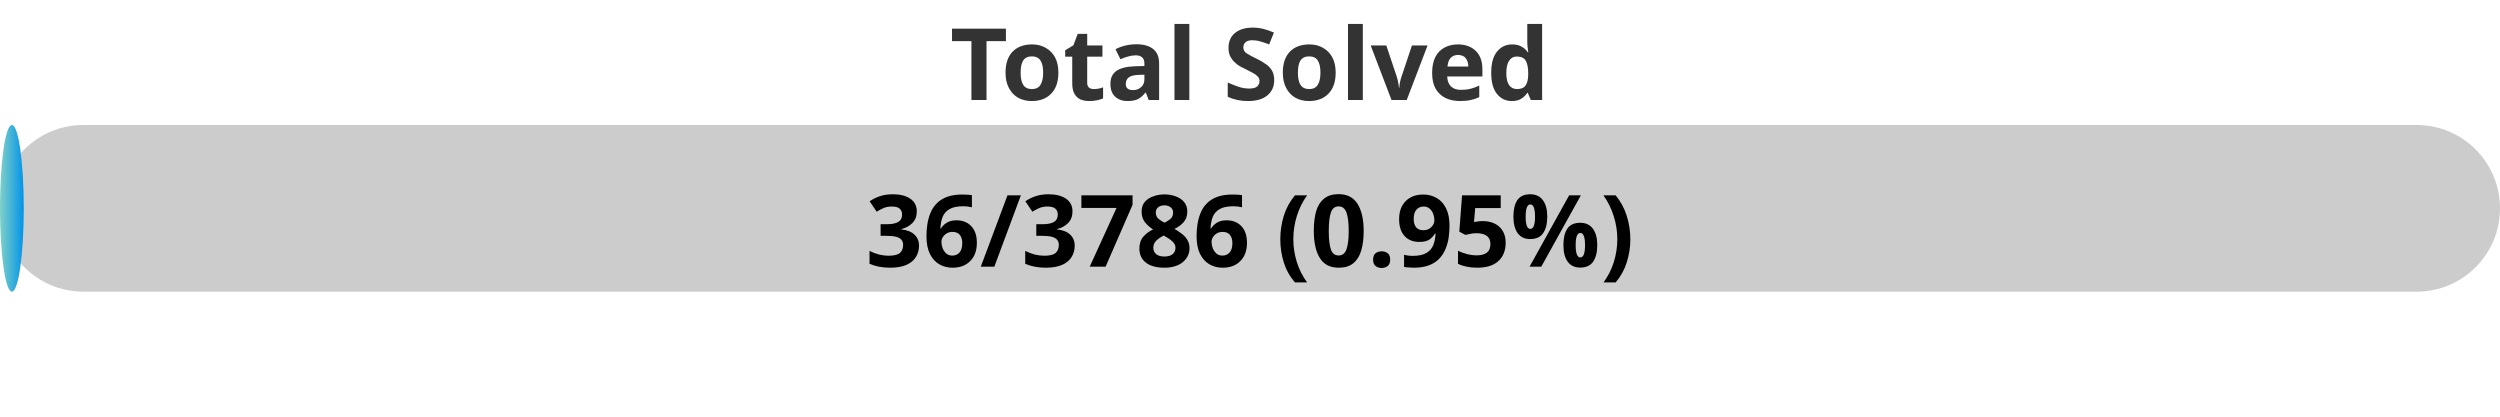
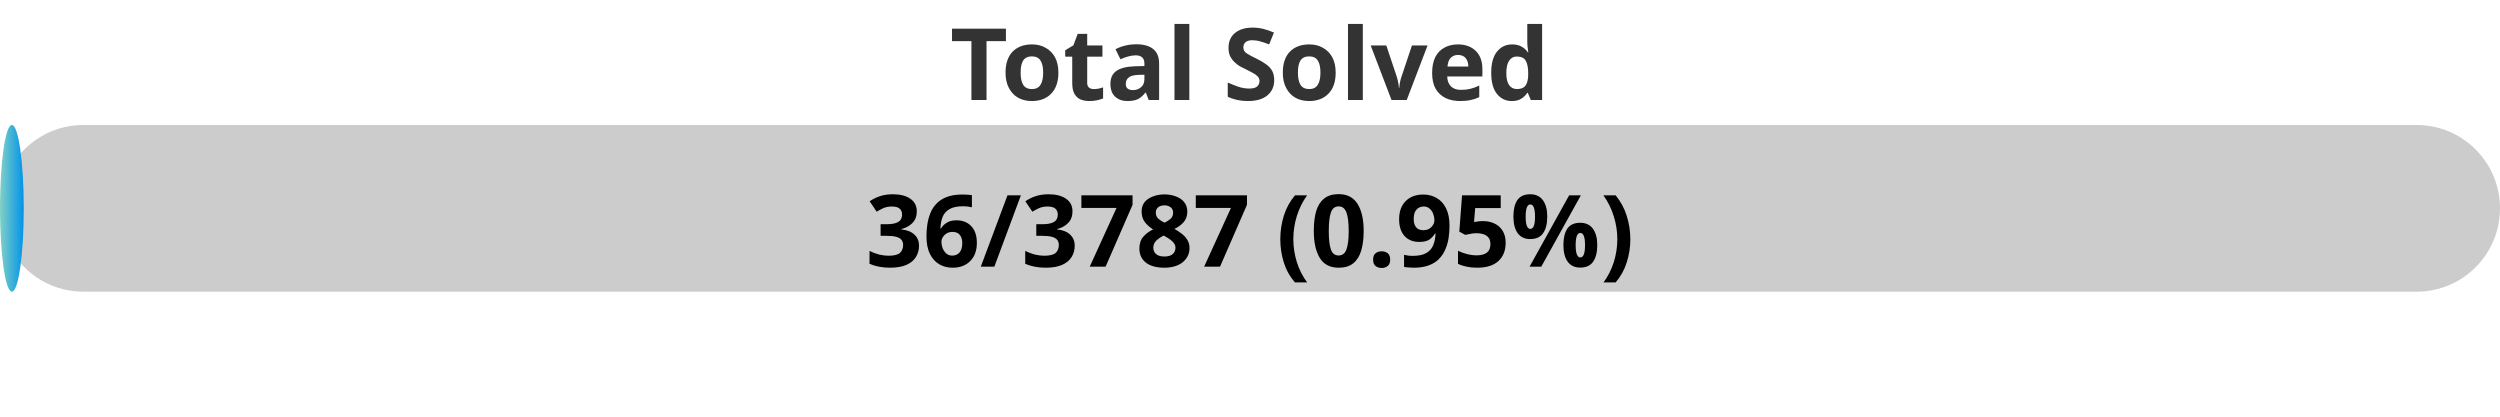
<svg xmlns="http://www.w3.org/2000/svg" width="300" height="50">
  <defs>
    <linearGradient id="gradient" x1="0%" y1="0%" x2="100%" y2="0%">
      <stop offset="0%" stop-color="#80D0C7" />
      <stop offset="100%" stop-color="#0093E9" />
    </linearGradient>
    <style>
            .progress-bar {
                fill: url(#gradient);
            }
            text {
                font-weight: bold;
                font-family: Verdana, Geneva, sans-serif;
            }
        </style>
  </defs>
  <rect x="0" y="15" width="300" height="20" rx="10" fill="#ccc" />
  <rect x="0" y="15" width="2.85" height="20" rx="10" class="progress-bar" />
  <text x="150" y="12" text-anchor="middle" font-size="12" fill="#333">Total Solved</text>
-   <text x="150" y="32" text-anchor="middle" font-size="12" fill="#000">36/3786 (0.95%)</text>
+   <text x="150" y="32" text-anchor="middle" font-size="12" fill="#000">36/3787 (0.95%)</text>
</svg>
